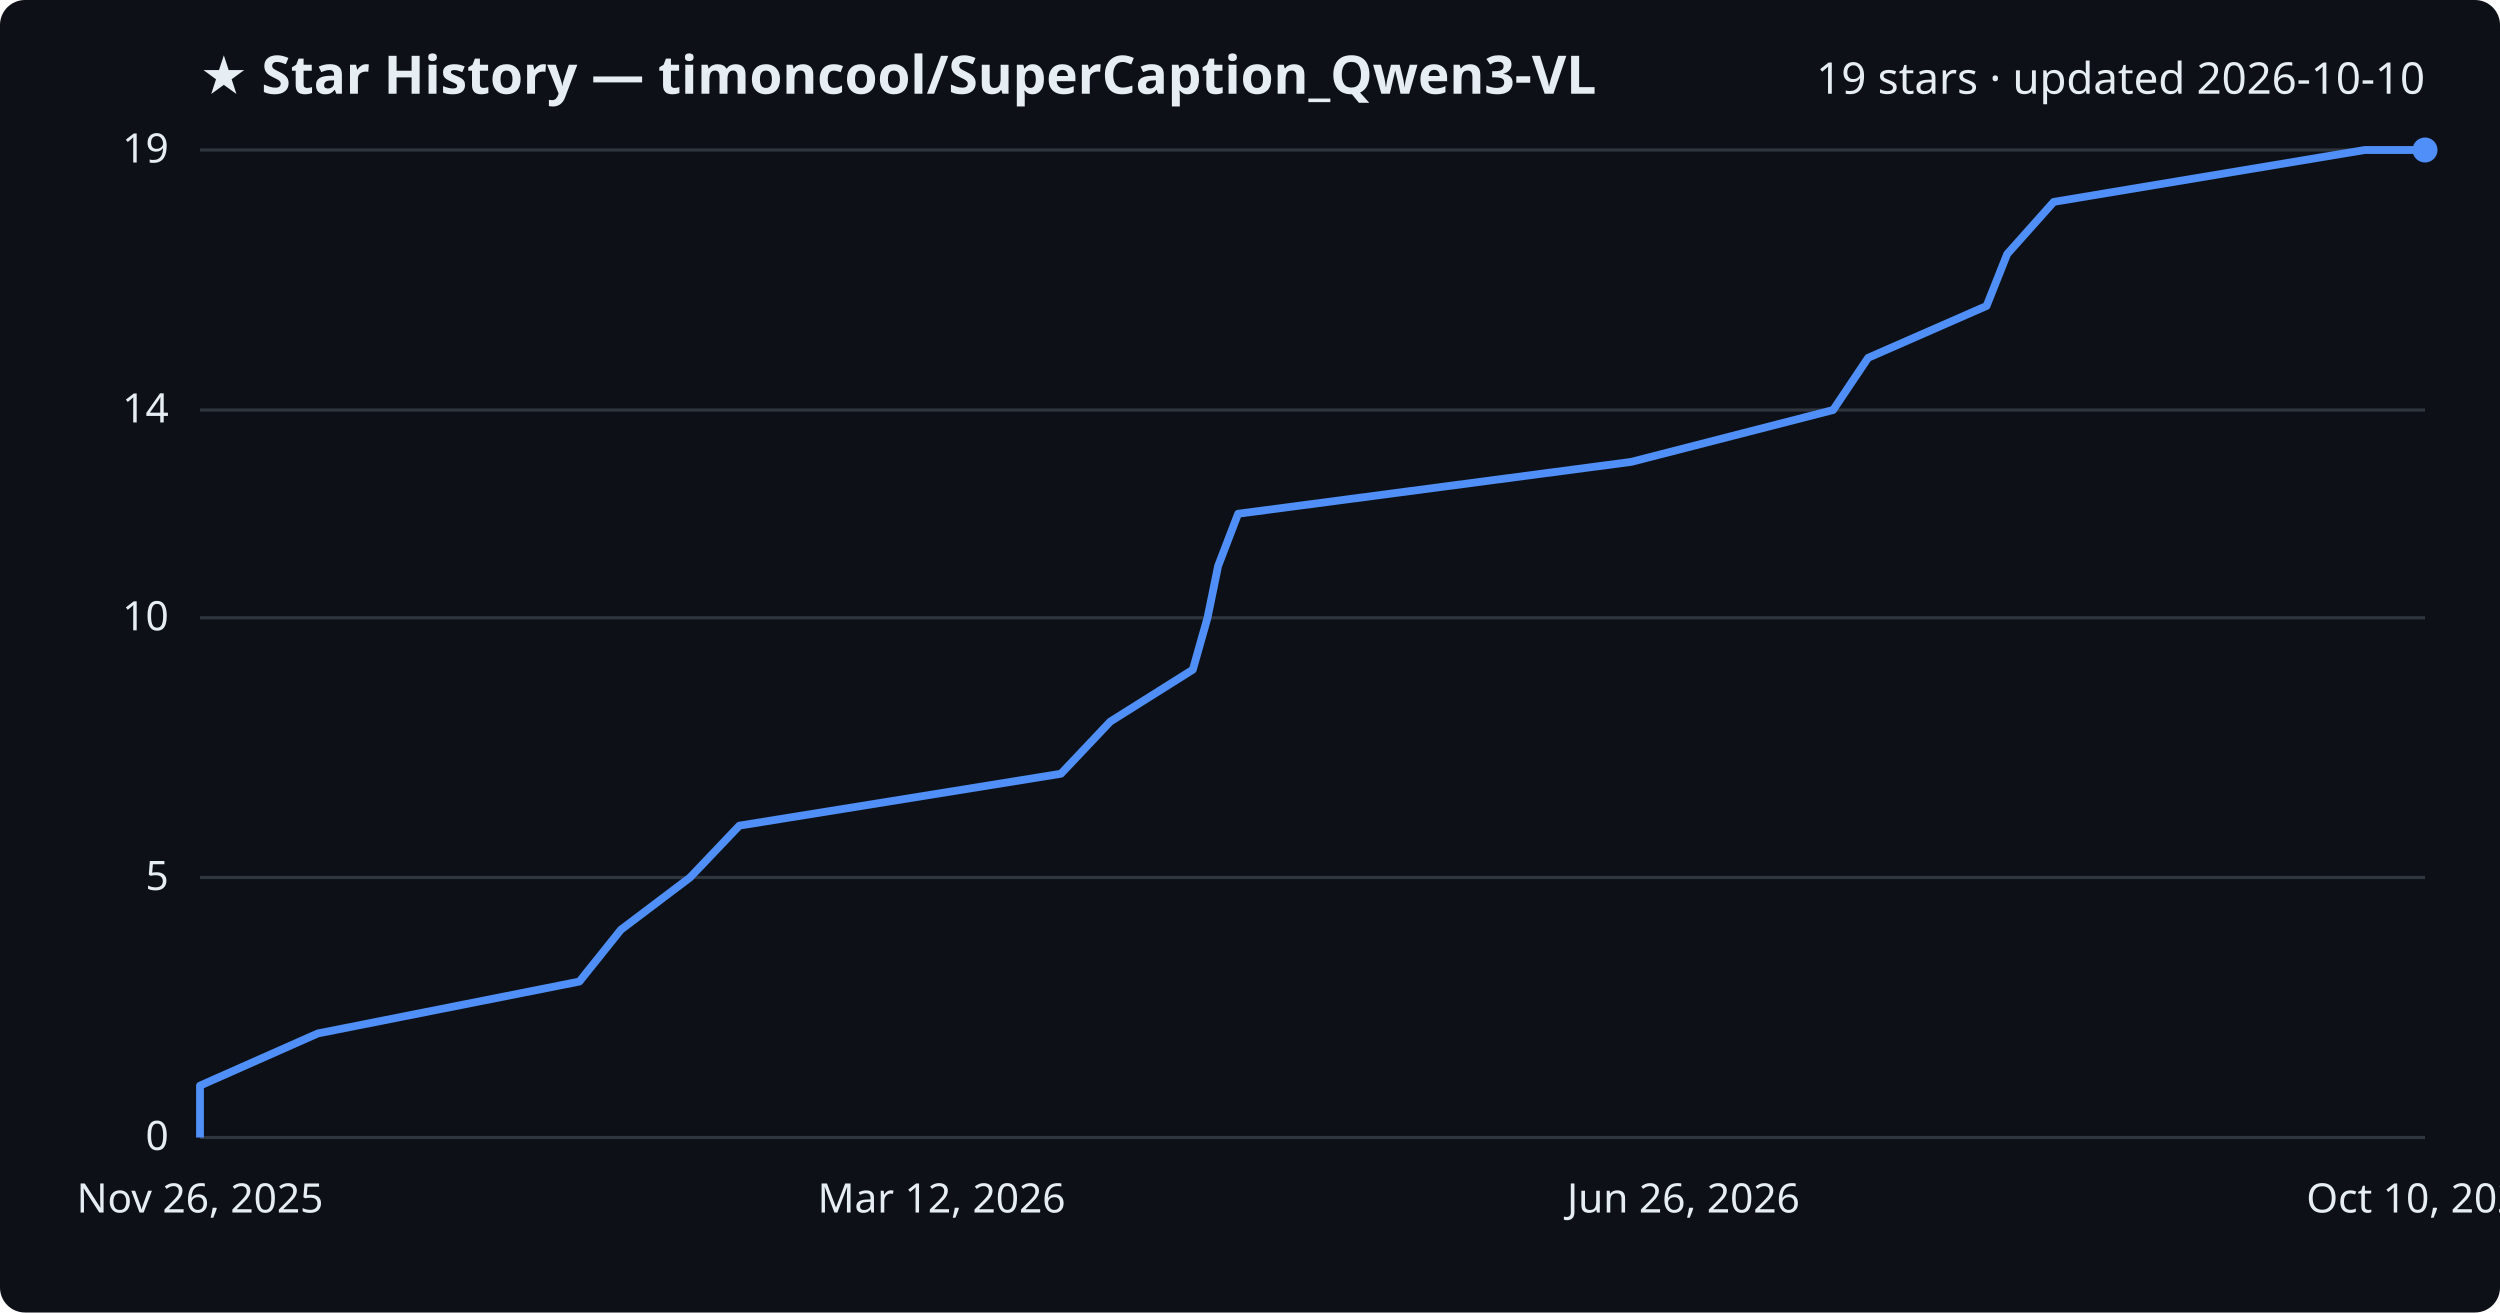
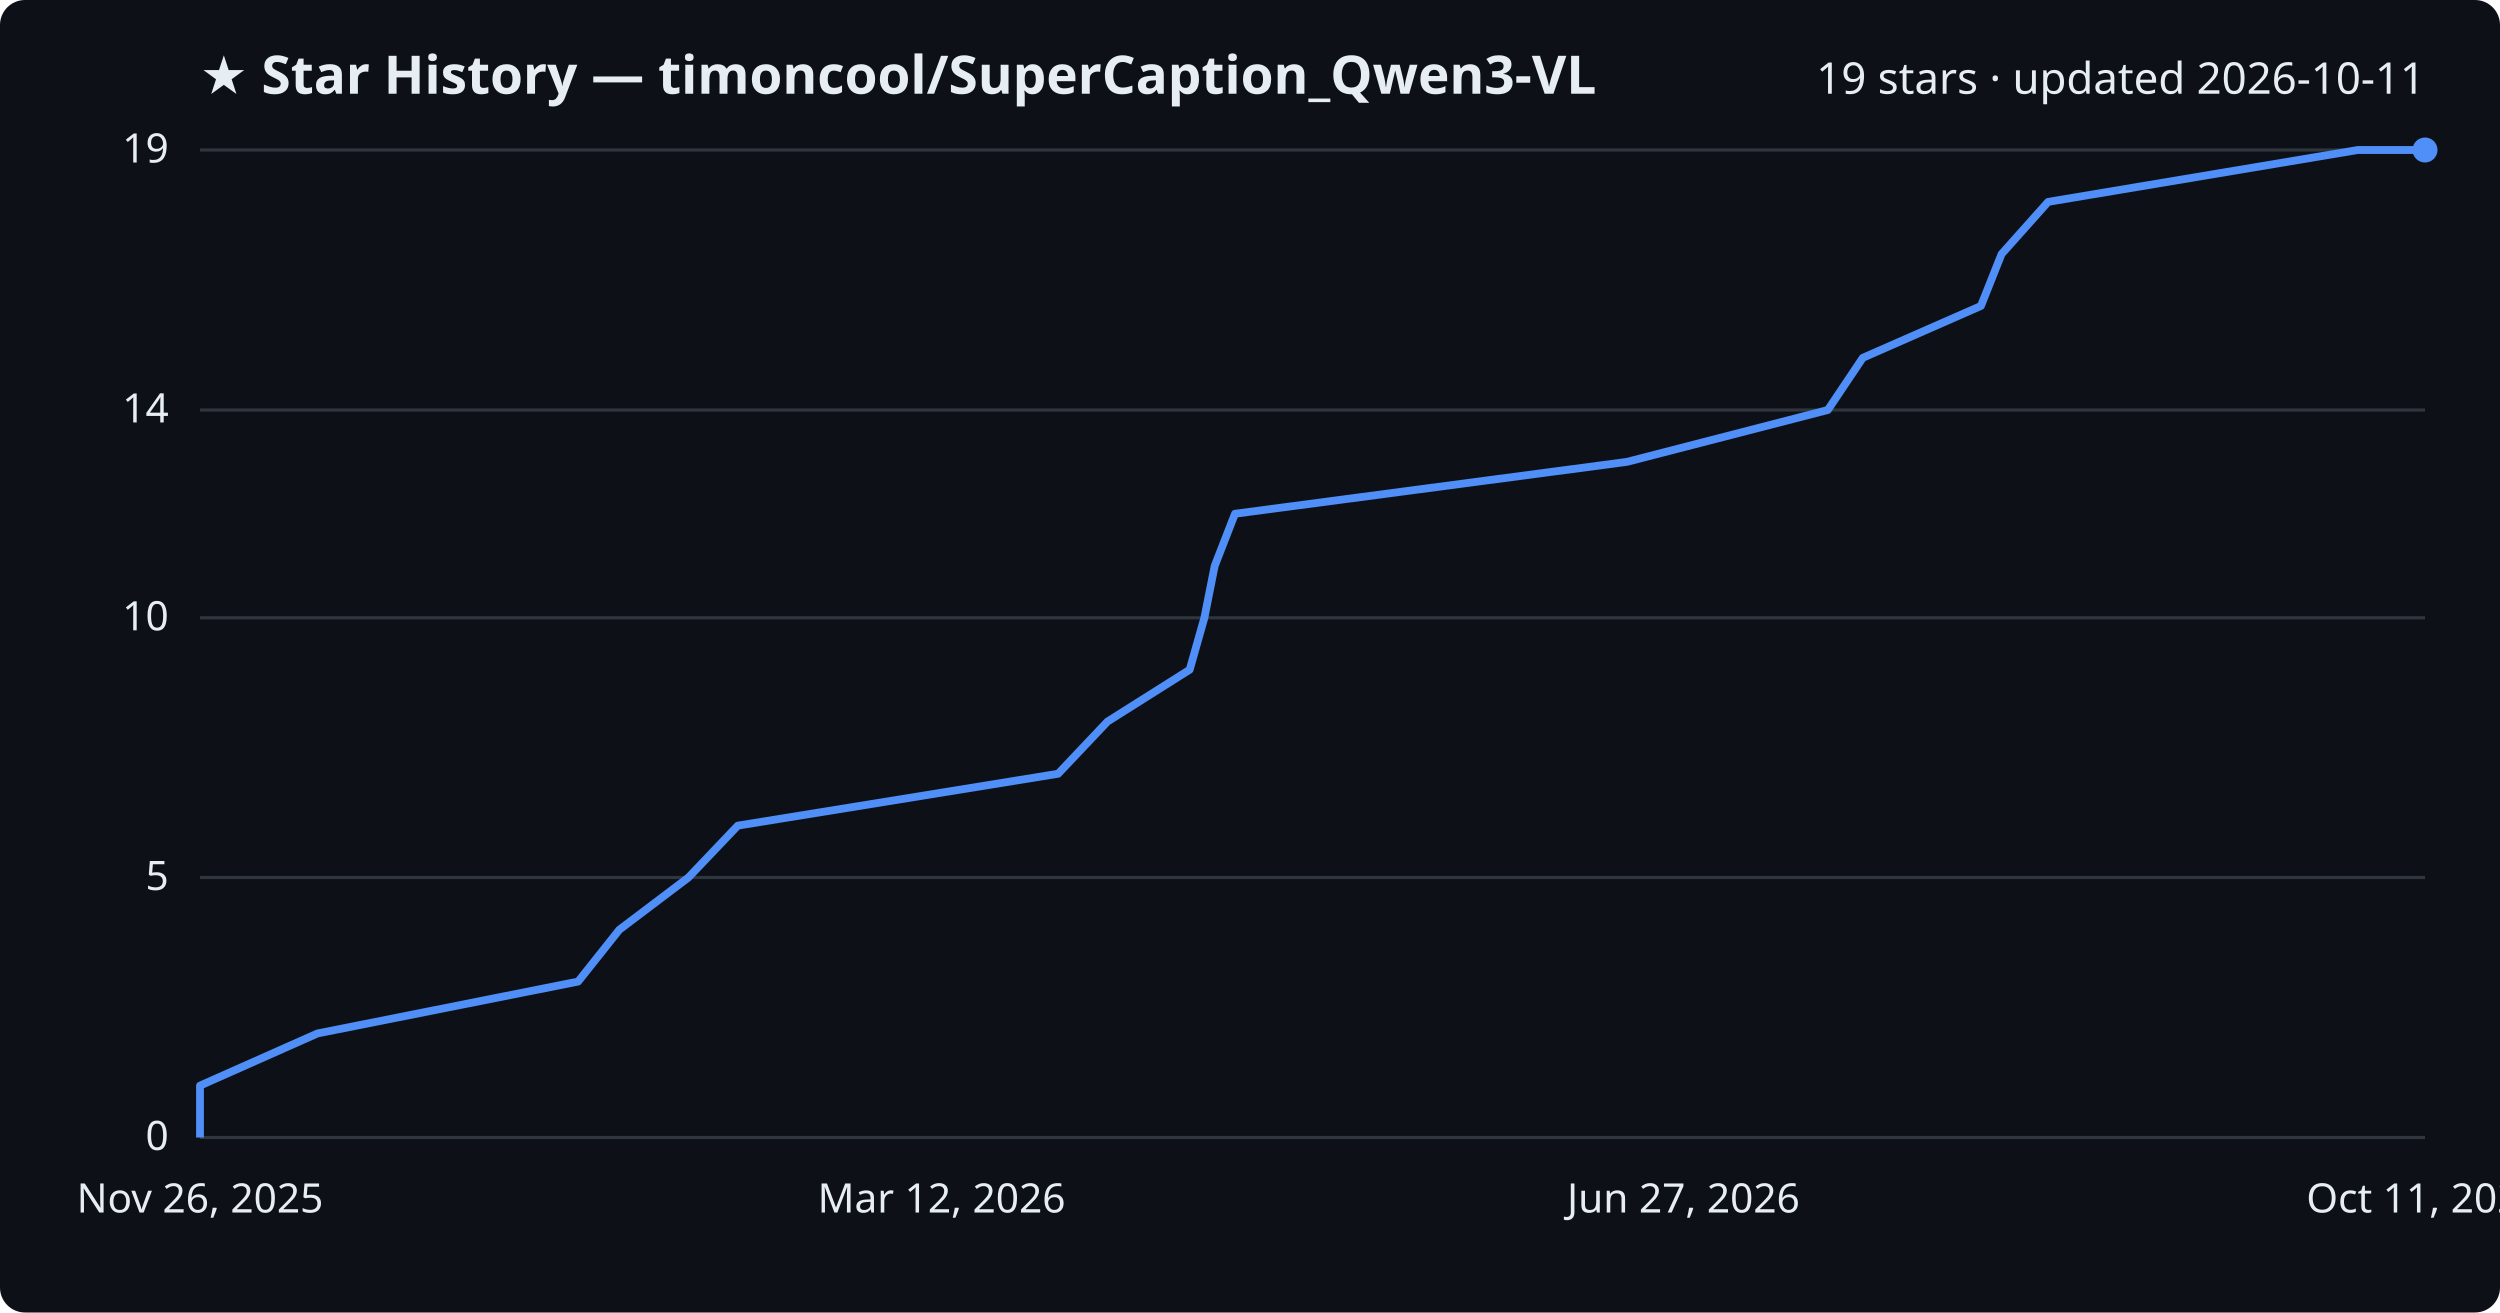
<svg xmlns="http://www.w3.org/2000/svg" viewBox="0 0 800 420" font-family="Segoe UI, sans-serif">
  <rect width="800" height="420" fill="#0d1117" rx="8" />
  <text x="64" y="30" fill="#e6edf3" font-size="17" font-weight="700">★ Star History — timoncool/SuperCaption_Qwen3-VL</text>
-   <text x="776" y="30" fill="#e6edf3" font-size="14" text-anchor="end">19 stars · updated 2026-10-10</text>
+   <text x="776" y="30" fill="#e6edf3" font-size="14" text-anchor="end">19 stars · updated 2026-10-11</text>
  <line x1="64" y1="364.0" x2="776" y2="364.0" stroke="#30363d" stroke-width="1" />
  <text x="54" y="368.0" fill="#e6edf3" font-size="13" text-anchor="end">0</text>
  <line x1="64" y1="280.8" x2="776" y2="280.8" stroke="#30363d" stroke-width="1" />
  <text x="54" y="284.8" fill="#e6edf3" font-size="13" text-anchor="end">5</text>
  <line x1="64" y1="197.7" x2="776" y2="197.7" stroke="#30363d" stroke-width="1" />
  <text x="54" y="201.7" fill="#e6edf3" font-size="13" text-anchor="end">10</text>
  <line x1="64" y1="131.2" x2="776" y2="131.2" stroke="#30363d" stroke-width="1" />
  <text x="54" y="135.2" fill="#e6edf3" font-size="13" text-anchor="end">14</text>
  <line x1="64" y1="48.0" x2="776" y2="48.0" stroke="#30363d" stroke-width="1" />
  <text x="54" y="52.0" fill="#e6edf3" font-size="13" text-anchor="end">19</text>
-   <path d="M64.0,364.0 L64.0,347.4 L101.7,330.7 L185.4,314.1 L198.7,297.5 L220.8,280.8 L236.6,264.2 L339.5,247.6 L355.3,230.9 L381.7,214.3 L386.4,197.7 L389.8,181.1 L396.2,164.4 L522.0,147.8 L586.6,131.2 L597.8,114.5 L635.7,97.9 L642.3,81.3 L657.2,64.6 L756.7,48.0 L776.0,48.0" fill="none" stroke="#4f8ff7" stroke-width="2.5" stroke-linejoin="round" />
+   <path d="M64.0,364.0 L64.0,347.4 L101.6,330.7 L185.0,314.1 L198.2,297.5 L220.3,280.8 L236.1,264.2 L338.6,247.6 L354.4,230.9 L380.7,214.3 L385.4,197.7 L388.7,181.1 L395.2,164.4 L520.6,147.8 L584.9,131.2 L596.1,114.5 L633.9,97.9 L640.5,81.3 L655.4,64.6 L754.5,48.0 L776.0,48.0" fill="none" stroke="#4f8ff7" stroke-width="2.5" stroke-linejoin="round" />
  <circle cx="776.0" cy="48.0" r="4" fill="#4f8ff7" />
  <text x="64.0" y="388" fill="#e6edf3" font-size="13" text-anchor="middle">Nov 26, 2025</text>
  <text x="301.3" y="388" fill="#e6edf3" font-size="13" text-anchor="middle">Mar 12, 2026</text>
-   <text x="538.7" y="388" fill="#e6edf3" font-size="13" text-anchor="middle">Jun 26, 2026</text>
-   <text x="776.0" y="388" fill="#e6edf3" font-size="13" text-anchor="middle">Oct 10, 2026</text>
+   <text x="538.7" y="388" fill="#e6edf3" font-size="13" text-anchor="middle">Jun 27, 2026</text>
+   <text x="776.0" y="388" fill="#e6edf3" font-size="13" text-anchor="middle">Oct 11, 2026</text>
</svg>
